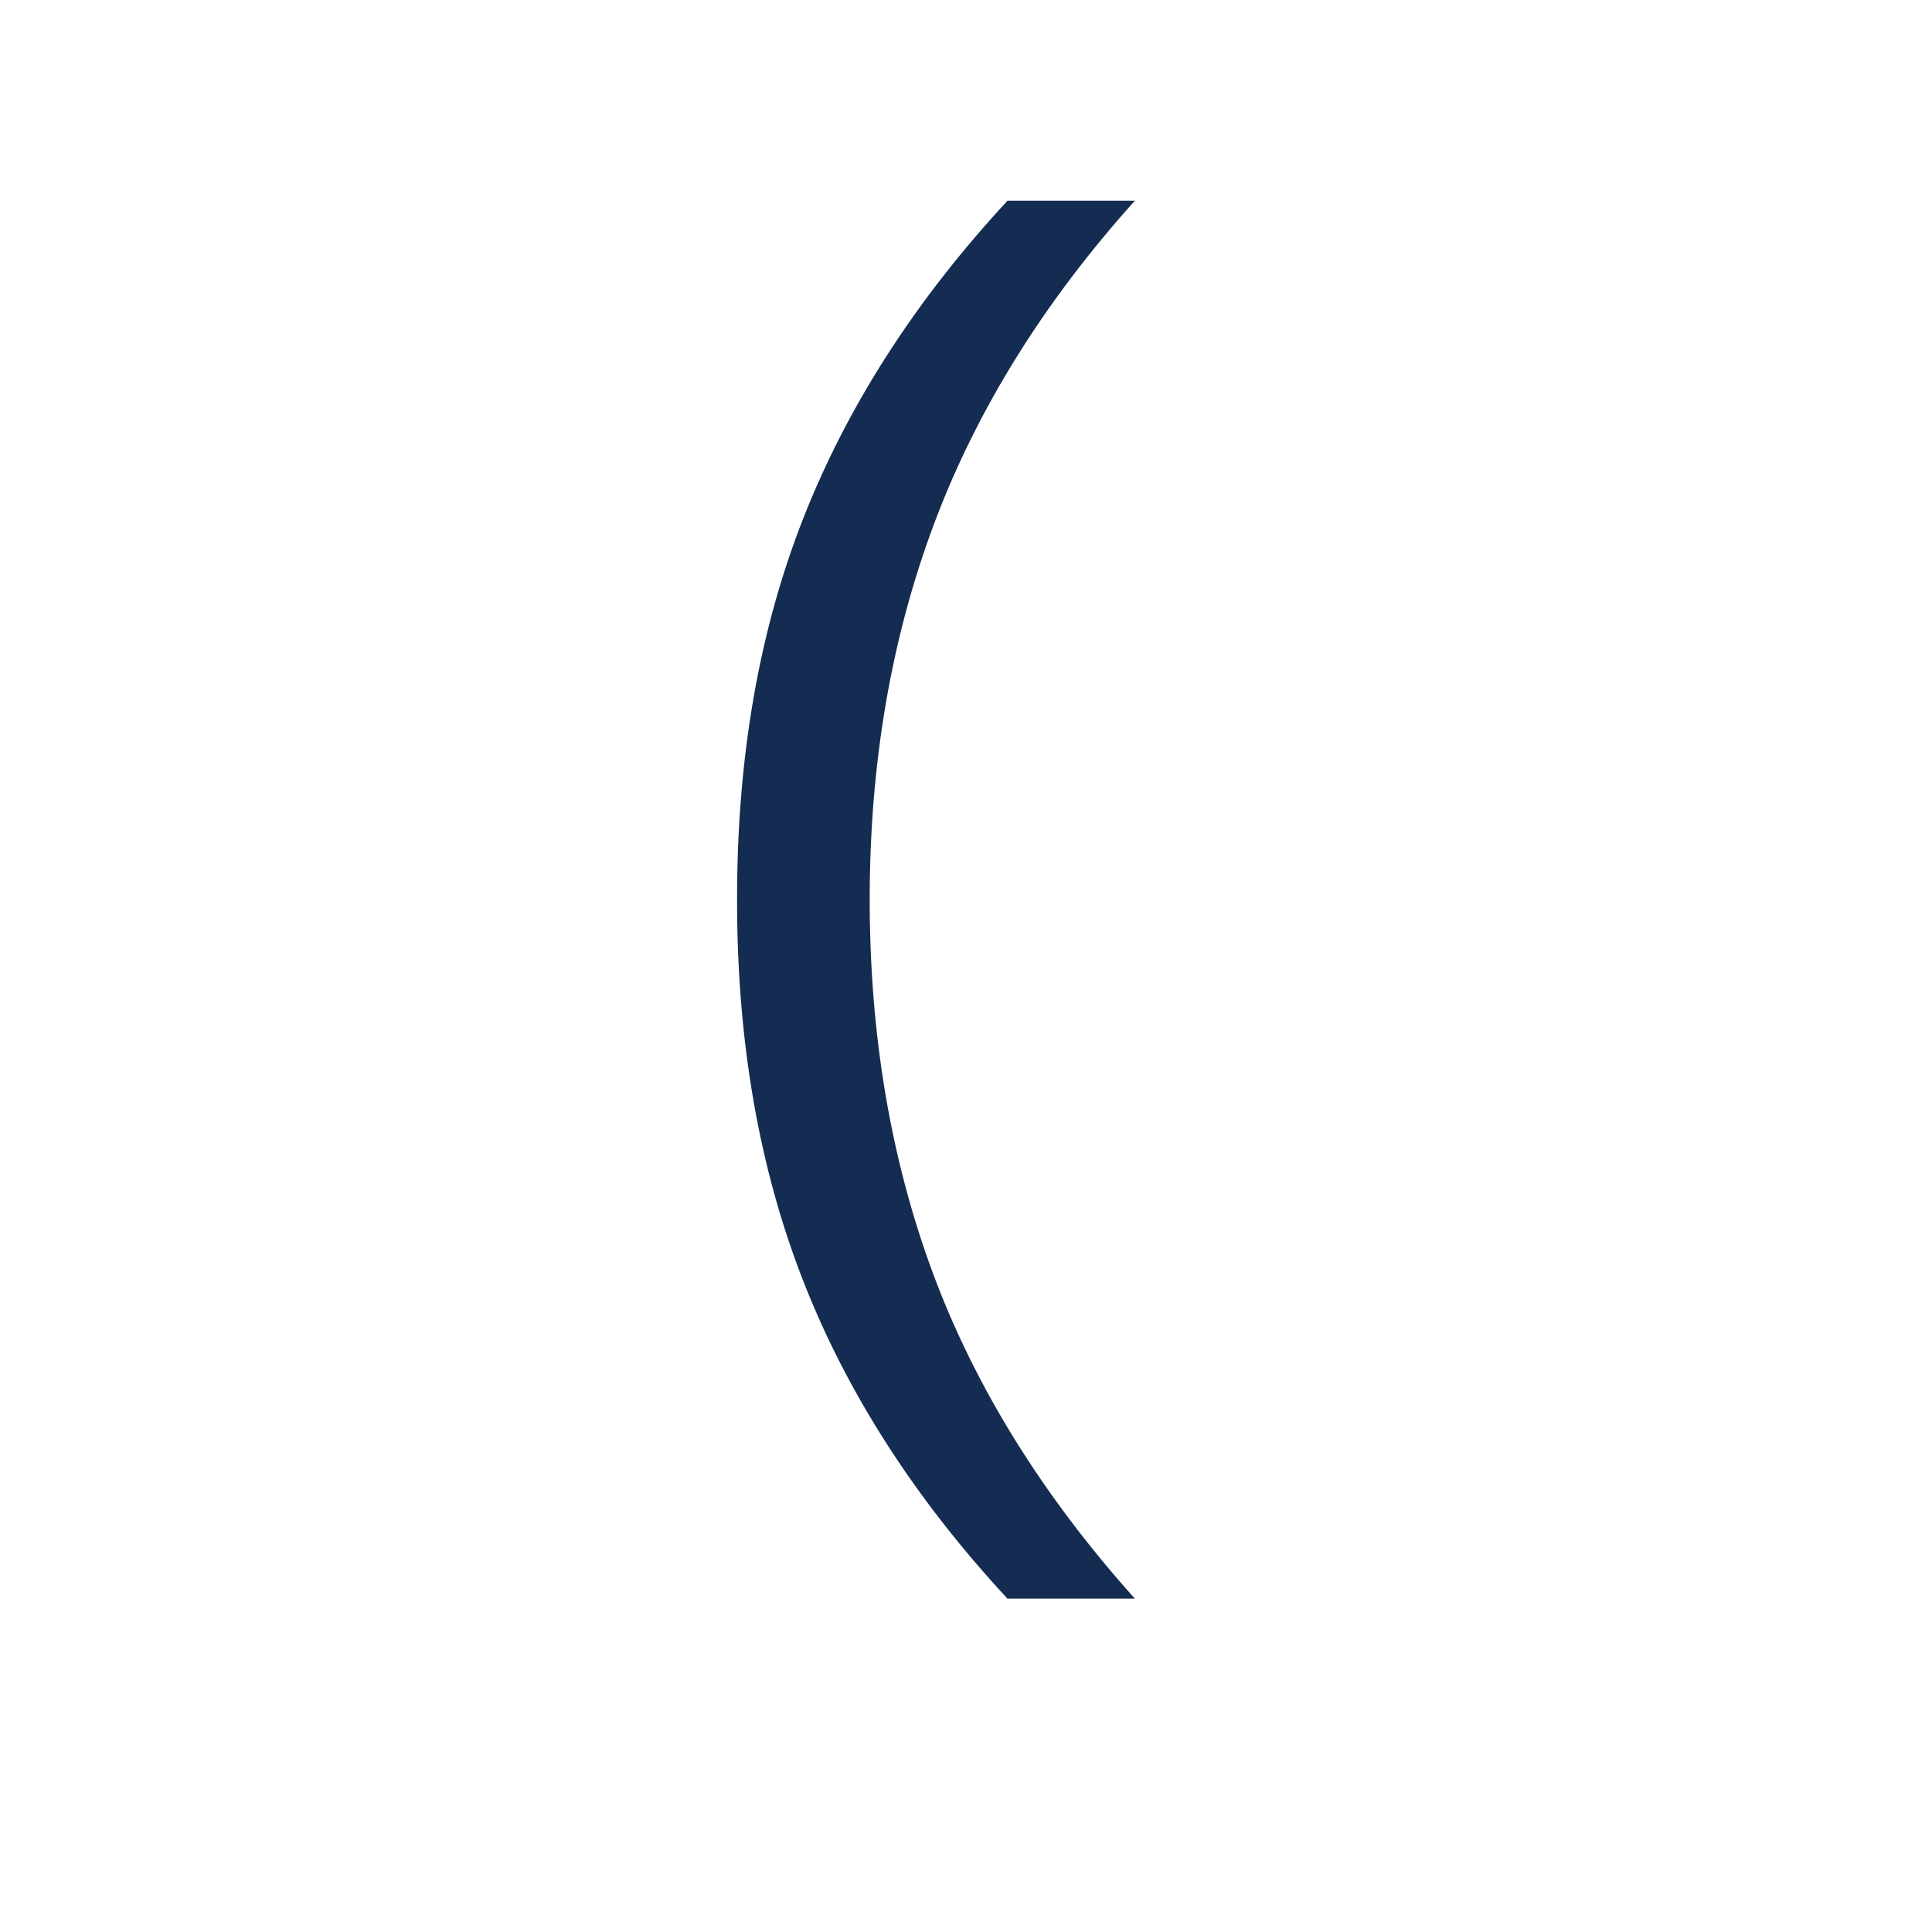
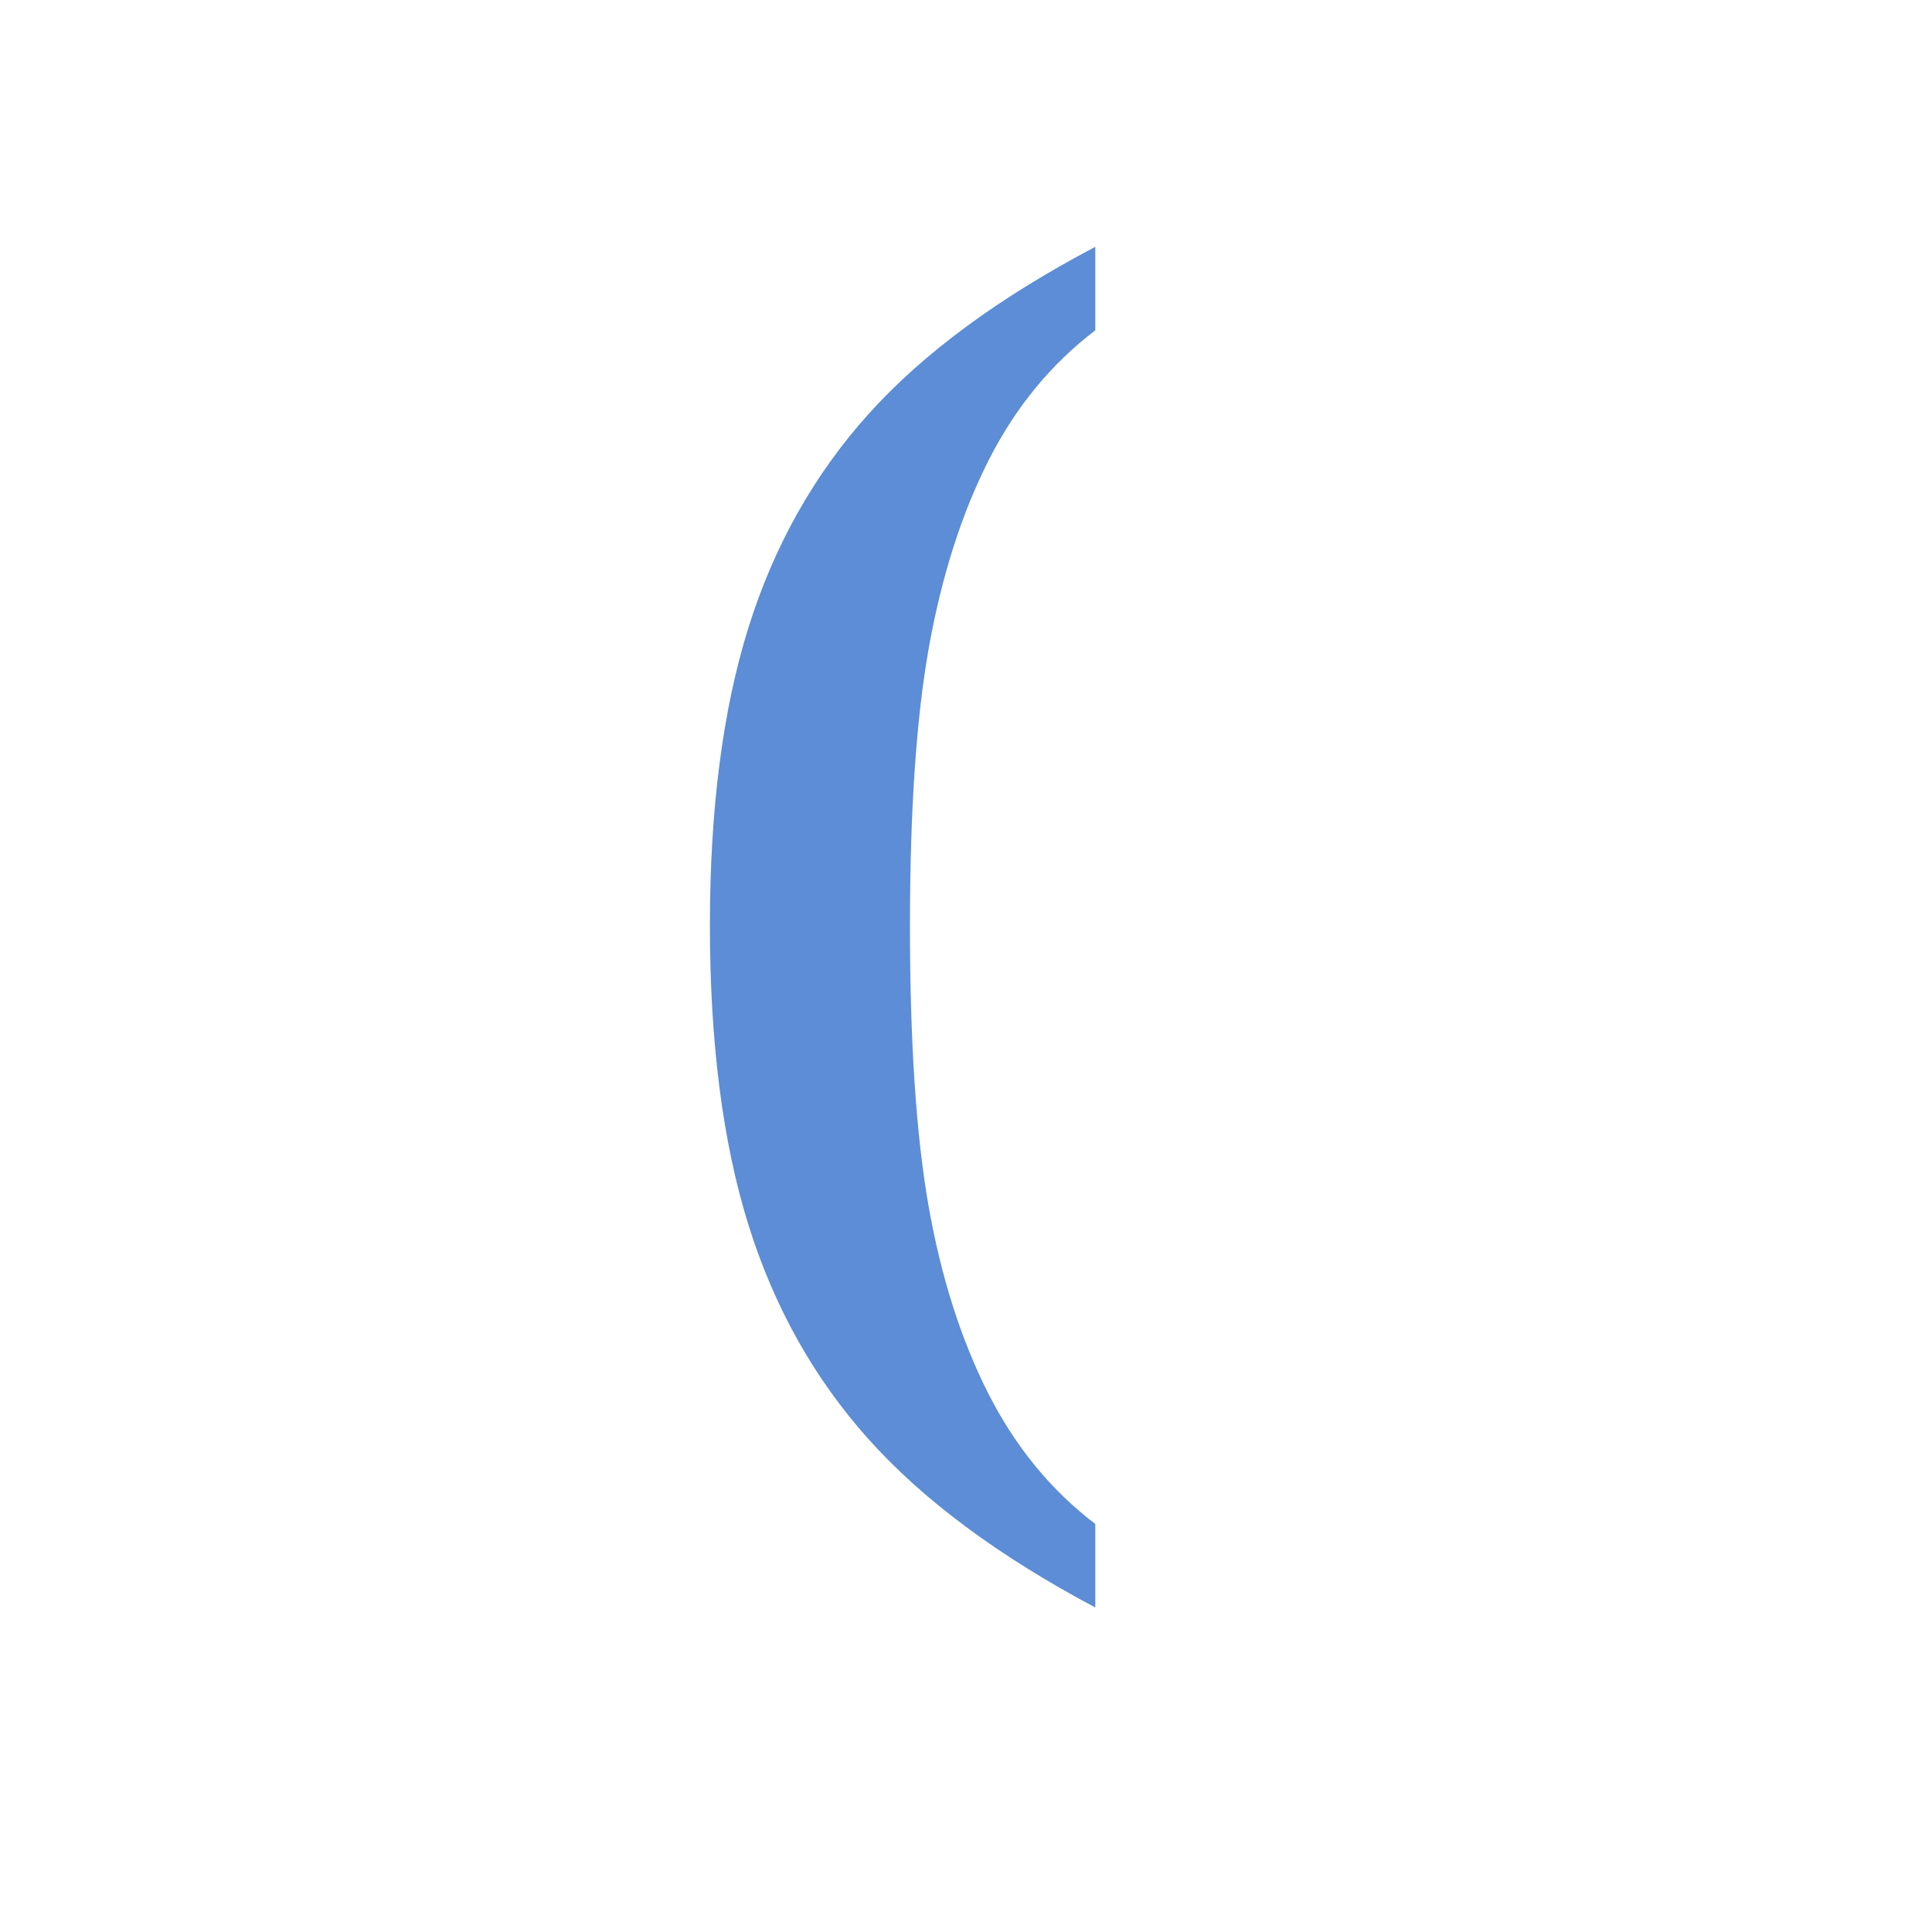
<svg xmlns="http://www.w3.org/2000/svg" height="300" width="300">
-   <text x="100" y="200" font-size="233" font-family="Arial" fill="#142c51">
+   <text x="100" y="200" font-size="233" font-weight="bolder" fill="#5C8DD6">
    <tspan>(</tspan>
  </text>
</svg>
